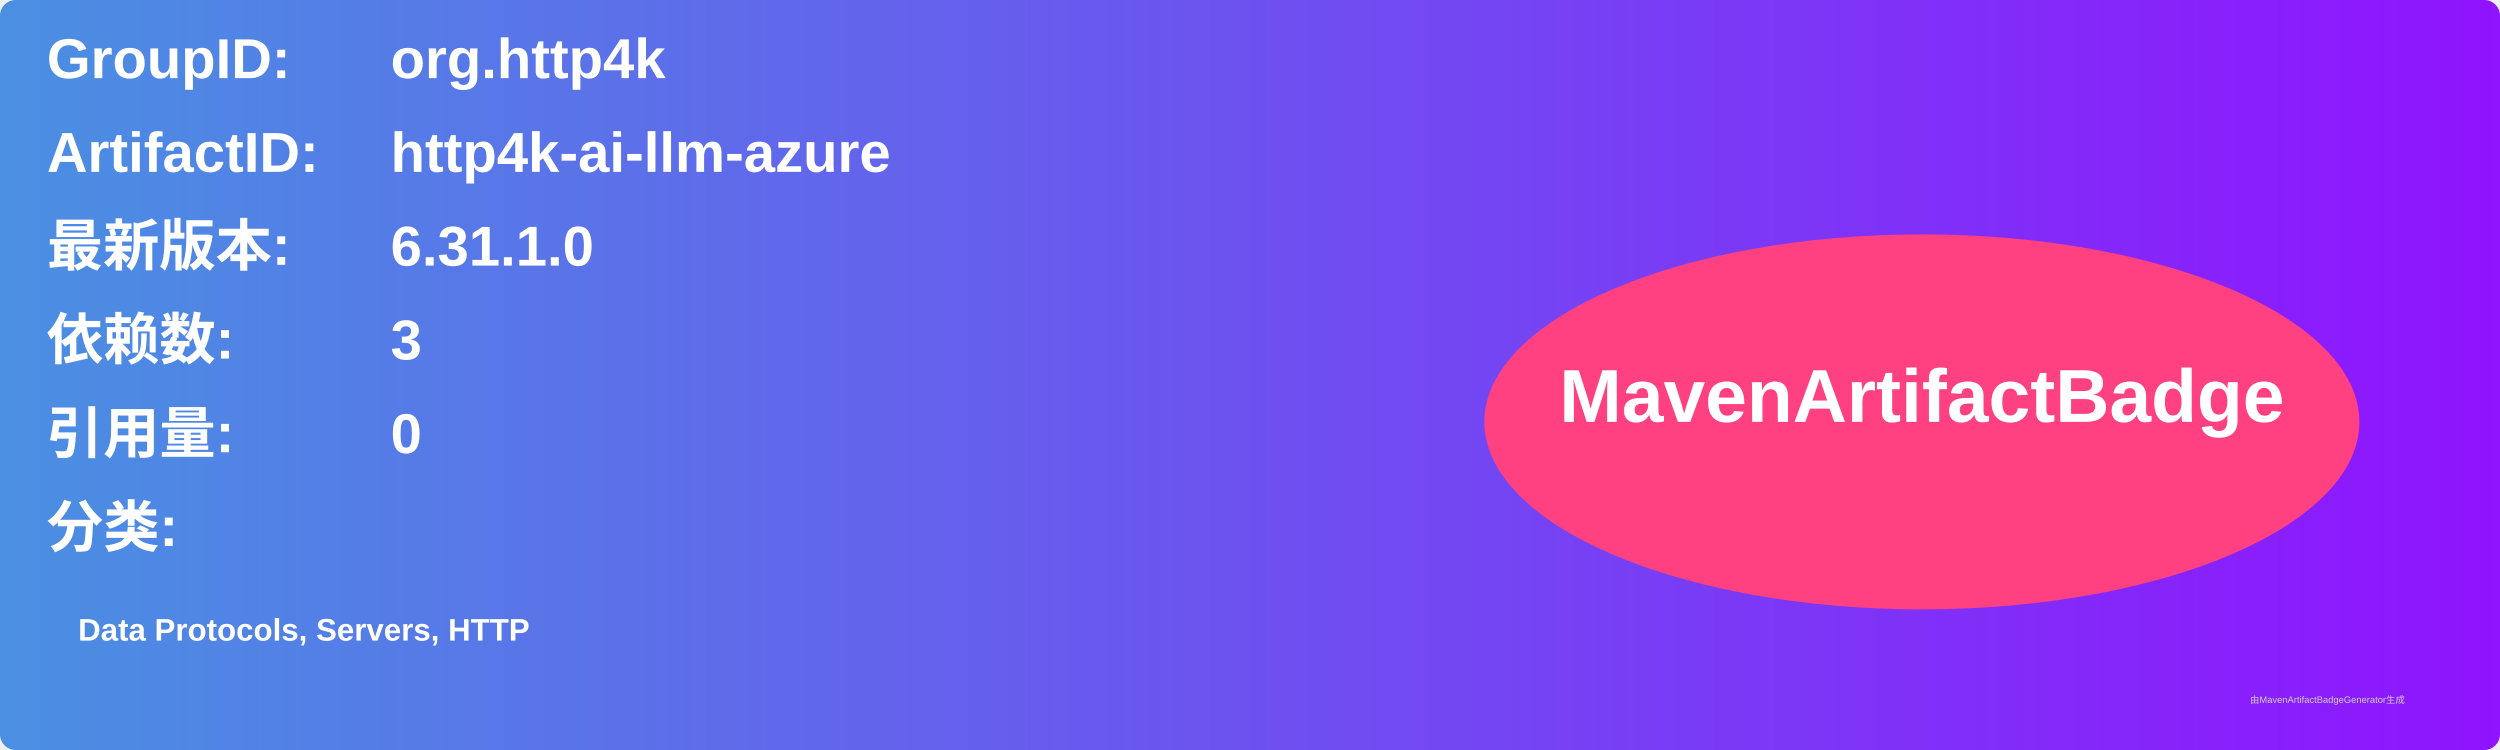
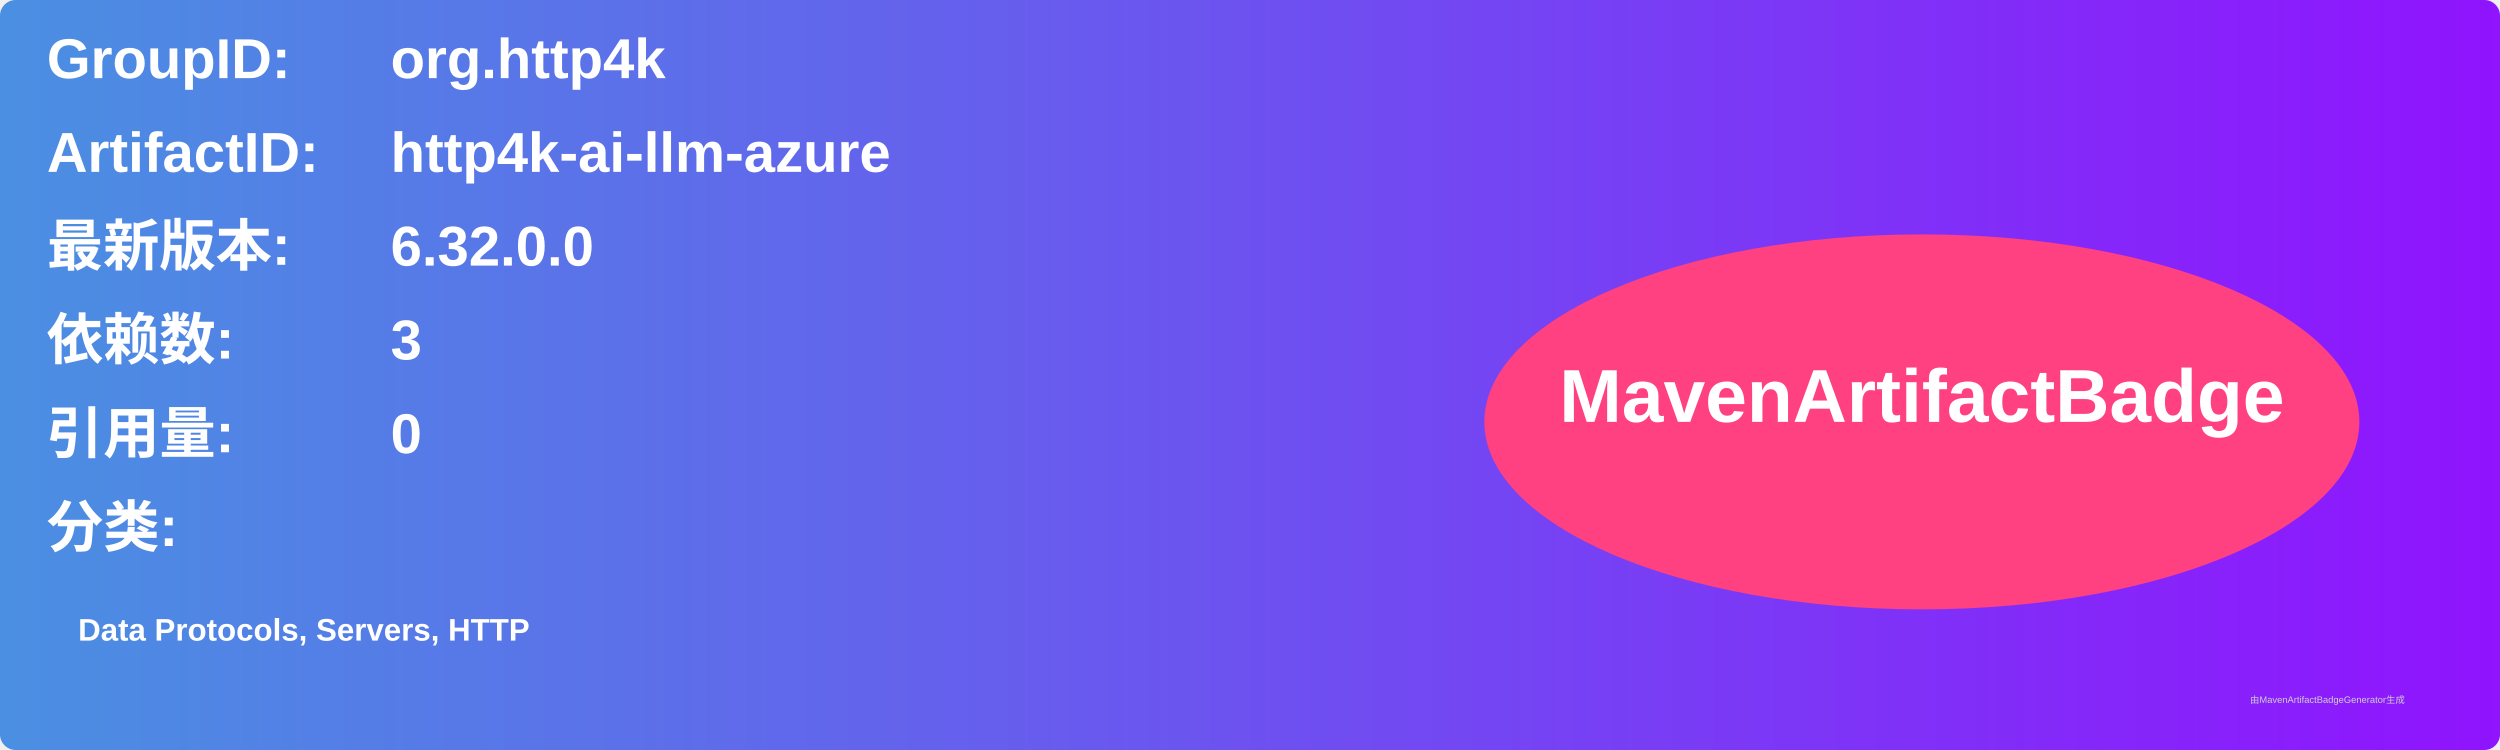
<svg xmlns="http://www.w3.org/2000/svg" width="800" height="240" viewBox="0 0 800 240">
  <linearGradient id="grad" x1="0%" y1="0%" x2="100%" y2="0%">
    <stop offset="0%" stop-color="#4a90e2" />
    <stop offset="100%" stop-color="#9013fe" />
  </linearGradient>
  <rect width="100%" height="100%" rx="5" ry="5" fill="url(#grad)" />
  <g transform="translate(15, 15)">
    <text x="0" y="10" font-family="Arial" font-size="18" fill="white" font-weight="bold" width="260">GroupID:</text>
    <text x="110" y="10" font-family="Arial" font-size="18" fill="white" font-weight="bold" width="460">org.http4k</text>
    <text x="0" y="40" font-family="Arial" font-size="18" fill="white" font-weight="bold" width="260">ArtifactID:</text>
    <text x="110" y="40" font-family="Arial" font-size="18" fill="white" font-weight="bold" width="460">http4k-ai-llm-azure</text>
    <text x="0" y="70" font-family="Arial" font-size="18" fill="white" font-weight="bold">最新版本:</text>
    <text x="110" y="70" font-family="Arial" font-size="18" fill="white" font-weight="bold">
-       <tspan font-weight="bold">6.31.1.0</tspan>
+       <tspan font-weight="bold">6.32.0.0</tspan>
    </text>
    <text x="0" y="100" font-family="Arial" font-size="18" fill="white" font-weight="bold">依赖数: </text>
    <text x="110" y="100" font-family="Arial" font-size="18" fill="white">
      <tspan font-weight="bold">3</tspan>
    </text>
    <text x="0" y="130" font-family="Arial" font-size="18" fill="white" font-weight="bold">引用量: </text>
    <text x="110" y="130" font-family="Arial" font-size="18" fill="white">
      <tspan font-weight="bold">0</tspan>
    </text>
    <text x="0" y="160" font-family="Arial" font-size="18" fill="white" font-weight="bold">分类:</text>
    <text x="10" y="190" font-family="Arial" font-size="10" fill="white">
      <tspan font-weight="bold">Data Protocols, Servers, HTTP</tspan>
    </text>
    <ellipse cx="600" cy="120" rx="140" ry="60" fill="#ff4081" />
    <text x="600" y="120" text-anchor="middle" font-family="Arial" font-size="24" fill="white" font-weight="bold">MavenArtifactBadge</text>
  </g>
  <text x="720" y="225" font-family="Arial" font-size="3" fill="#d0d0d0">由MavenArtifactBadgeGenerator生成</text>
</svg>
